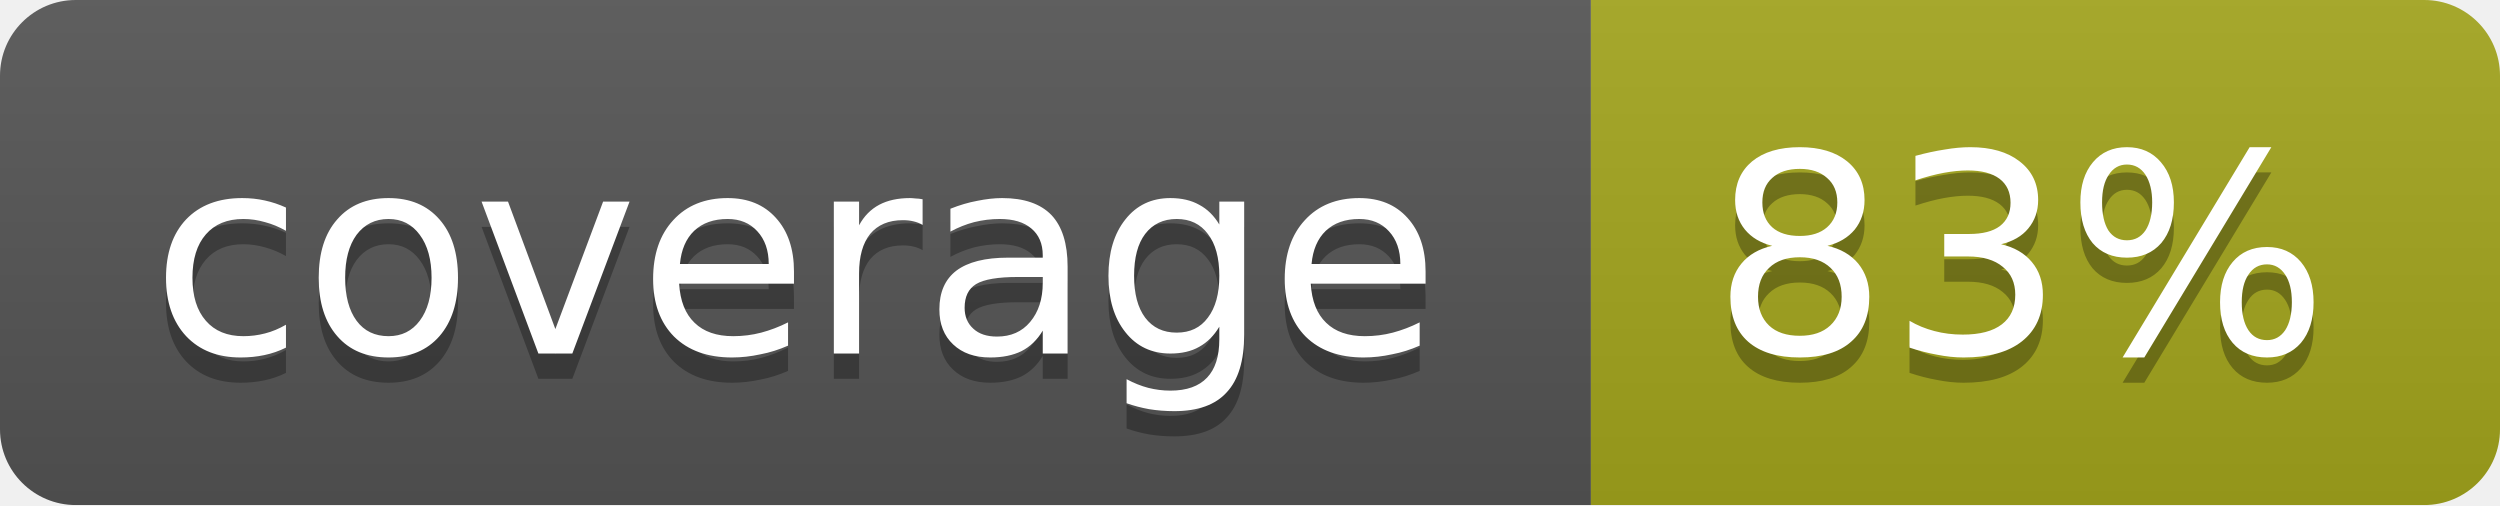
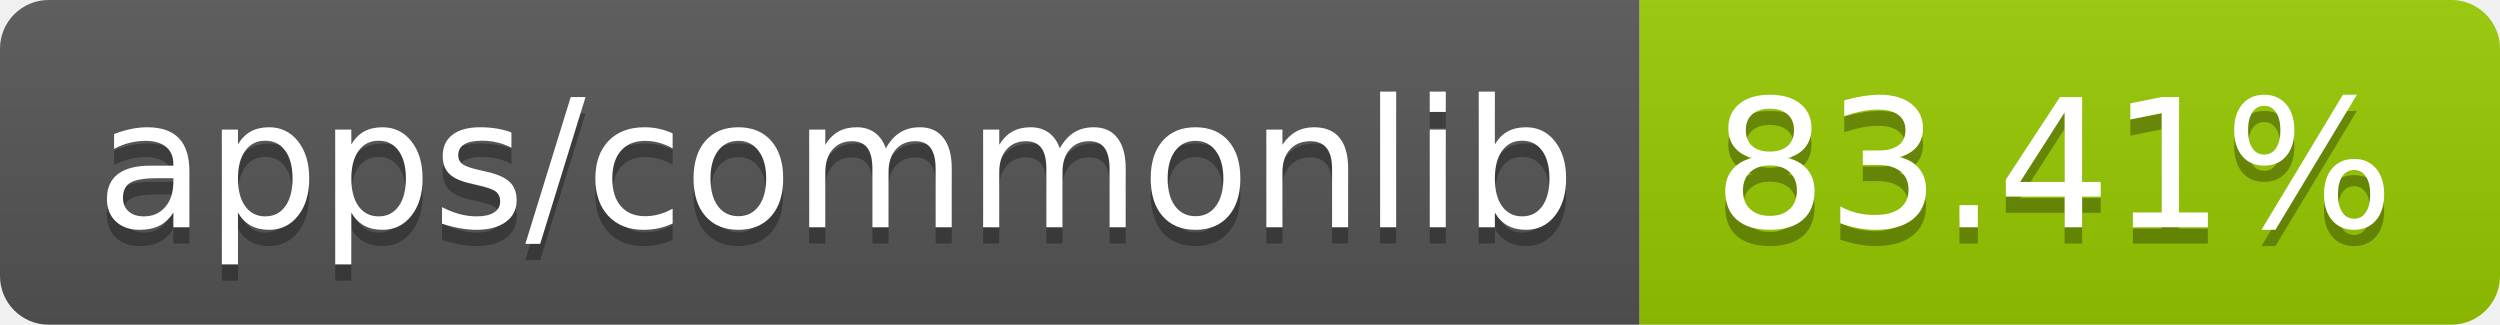
- <svg xmlns="http://www.w3.org/2000/svg" width="99" height="20">
-   <linearGradient id="b" x2="0" y2="100%">
+ <svg xmlns="http://www.w3.org/2000/svg" width="154" height="20" role="img" aria-label="apps/commonlib: 83.41%">
+   <linearGradient id="s" x2="0" y2="100%">
    <stop offset="0" stop-color="#bbb" stop-opacity=".1" />
    <stop offset="1" stop-opacity=".1" />
  </linearGradient>
-   <mask id="a">
-     <rect width="99" height="20" rx="3" fill="#fff" />
-   </mask>
-   <g mask="url(#a)">
-     <path fill="#555" d="M0 0h63v20H0z" />
-     <path fill="#a4a61d" d="M63 0h36v20H63z" />
-     <path fill="url(#b)" d="M0 0h99v20H0z" />
+   <clipPath id="r">
+     <rect width="154" height="20" rx="3" fill="#fff" />
+   </clipPath>
+   <g clip-path="url(#r)">
+     <rect width="101" height="20" fill="#555" />
+     <rect x="101" width="53" height="20" fill="#97ca00" />
+     <rect width="154" height="20" fill="url(#s)" />
  </g>
-   <g fill="#fff" text-anchor="middle" font-family="DejaVu Sans,Verdana,Geneva,sans-serif" font-size="11">
-     <text x="31.5" y="15" fill="#010101" fill-opacity=".3">coverage</text>
-     <text x="31.5" y="14">coverage</text>
-     <text x="80" y="15" fill="#010101" fill-opacity=".3">83%</text>
-     <text x="80" y="14">83%</text>
+   <g fill="#fff" text-anchor="middle" font-family="Verdana,Geneva,DejaVu Sans,sans-serif" text-rendering="geometricPrecision" font-size="110">
+     <text aria-hidden="true" x="515" y="150" fill="#010101" fill-opacity=".3" transform="scale(.1)" textLength="910">apps/commonlib</text>
+     <text x="515" y="140" transform="scale(.1)" fill="#fff" textLength="910">apps/commonlib</text>
+     <text aria-hidden="true" x="1265" y="150" fill="#010101" fill-opacity=".3" transform="scale(.1)" textLength="430">83.41%</text>
+     <text x="1265" y="140" transform="scale(.1)" fill="#fff" textLength="430">83.41%</text>
  </g>
</svg>
